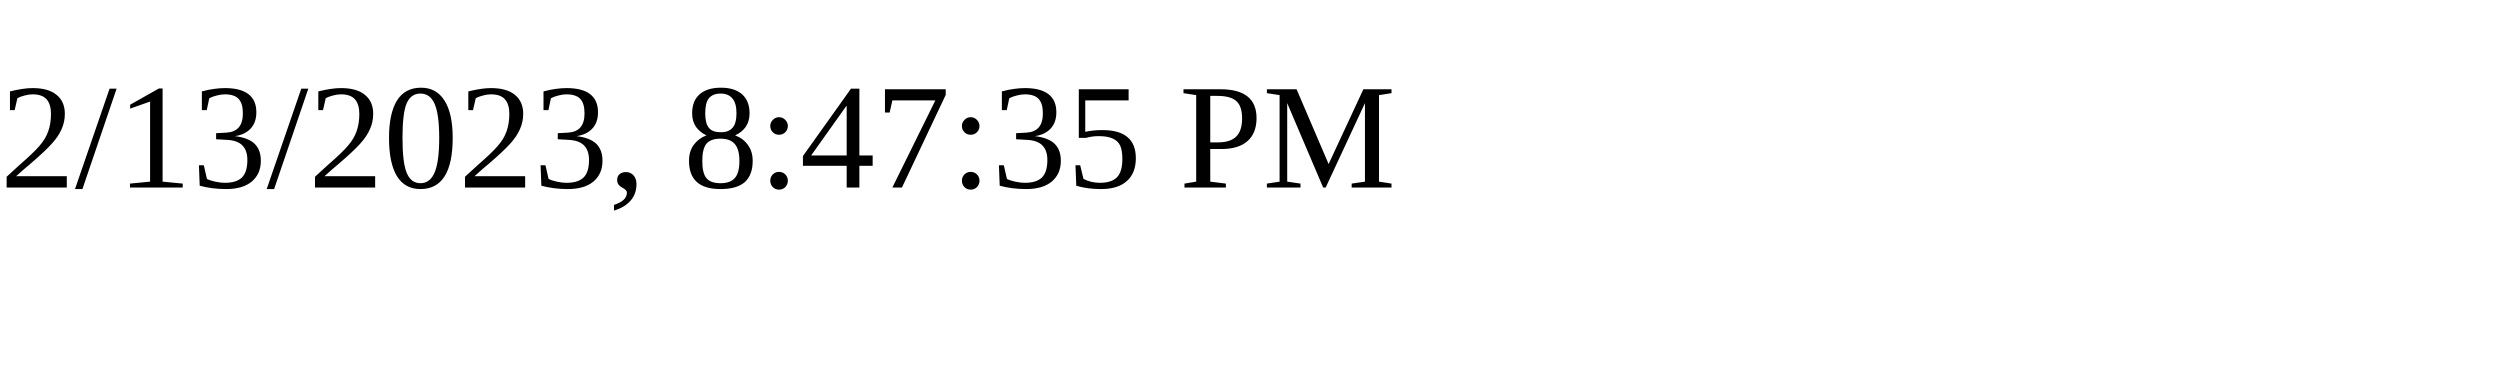
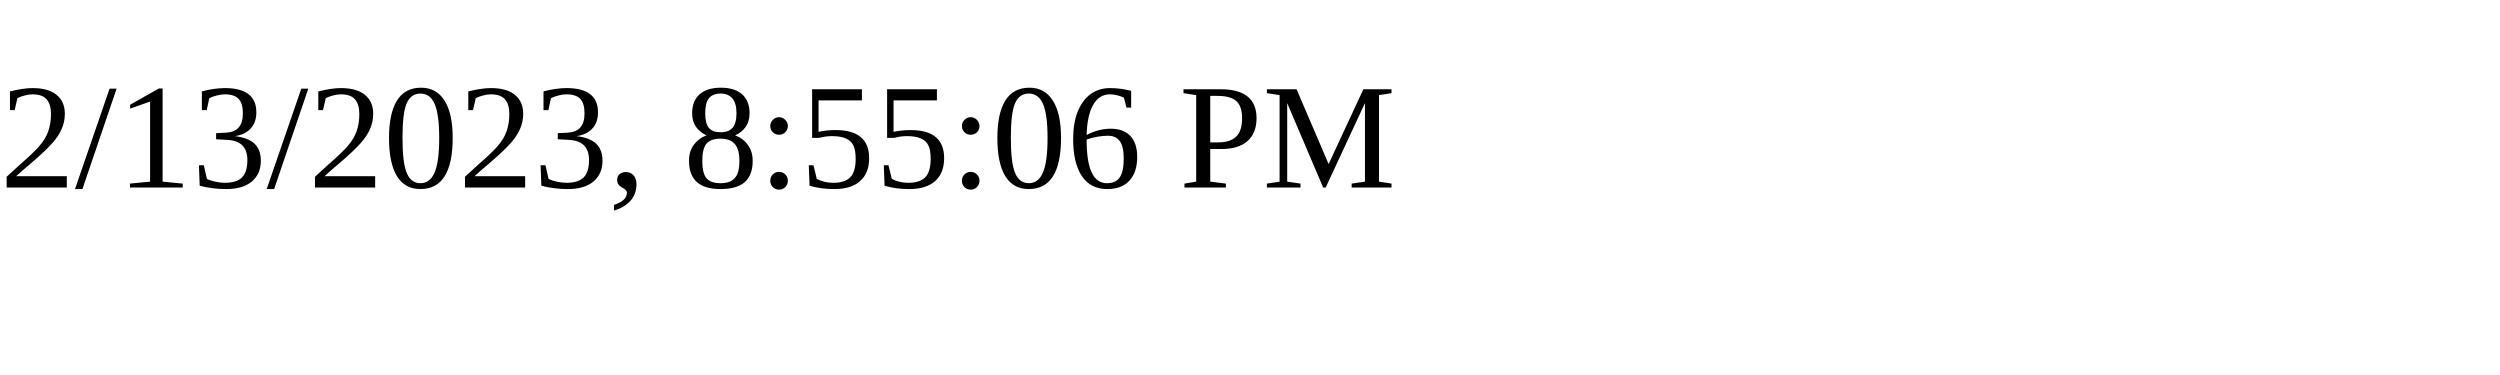
<svg xmlns="http://www.w3.org/2000/svg" height="30" width="200">
-   <text x="0" y="15">2/13/2023, 8:47:35 PM</text>
+   <text x="0" y="15">2/13/2023, 8:55:06 PM</text>
</svg>
